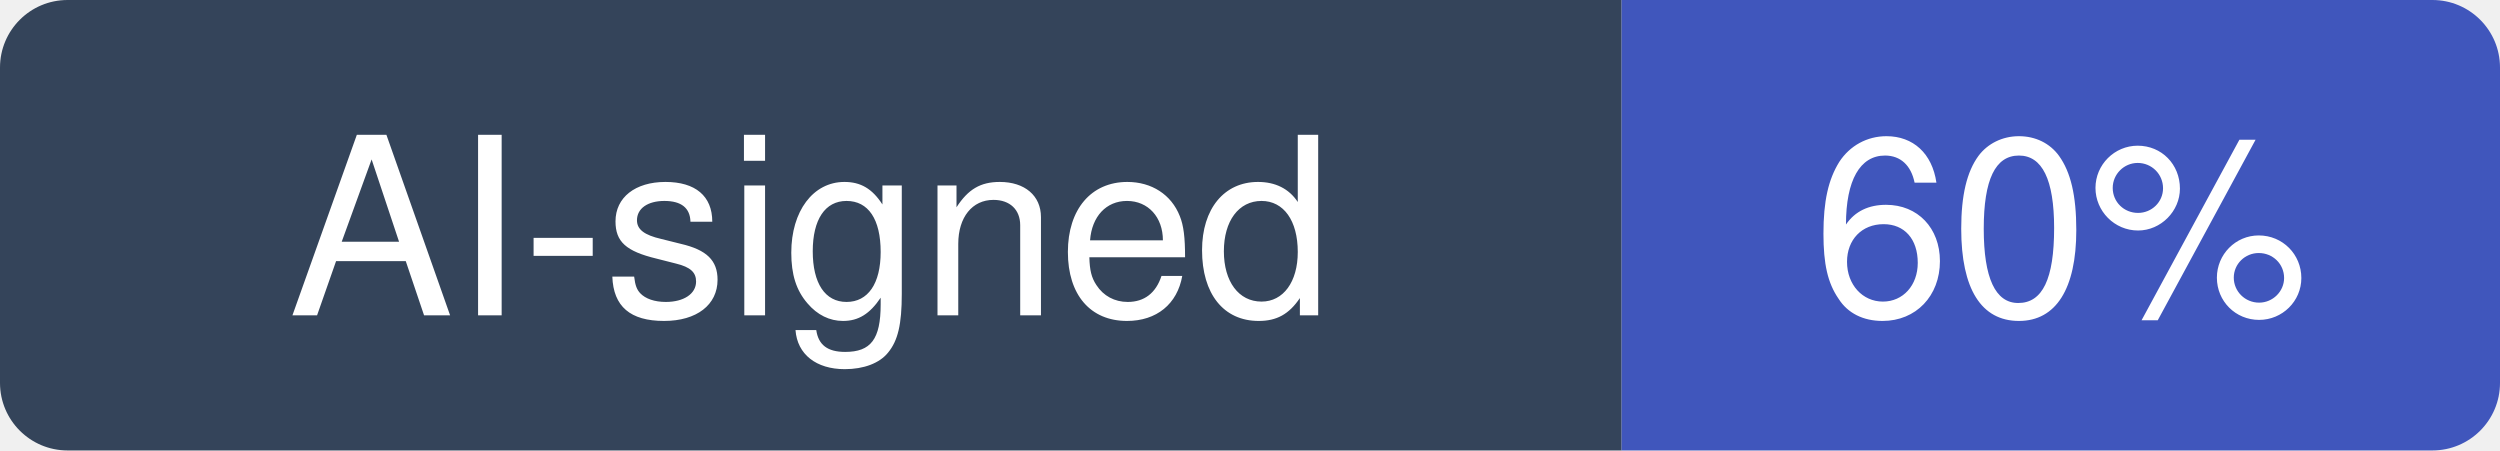
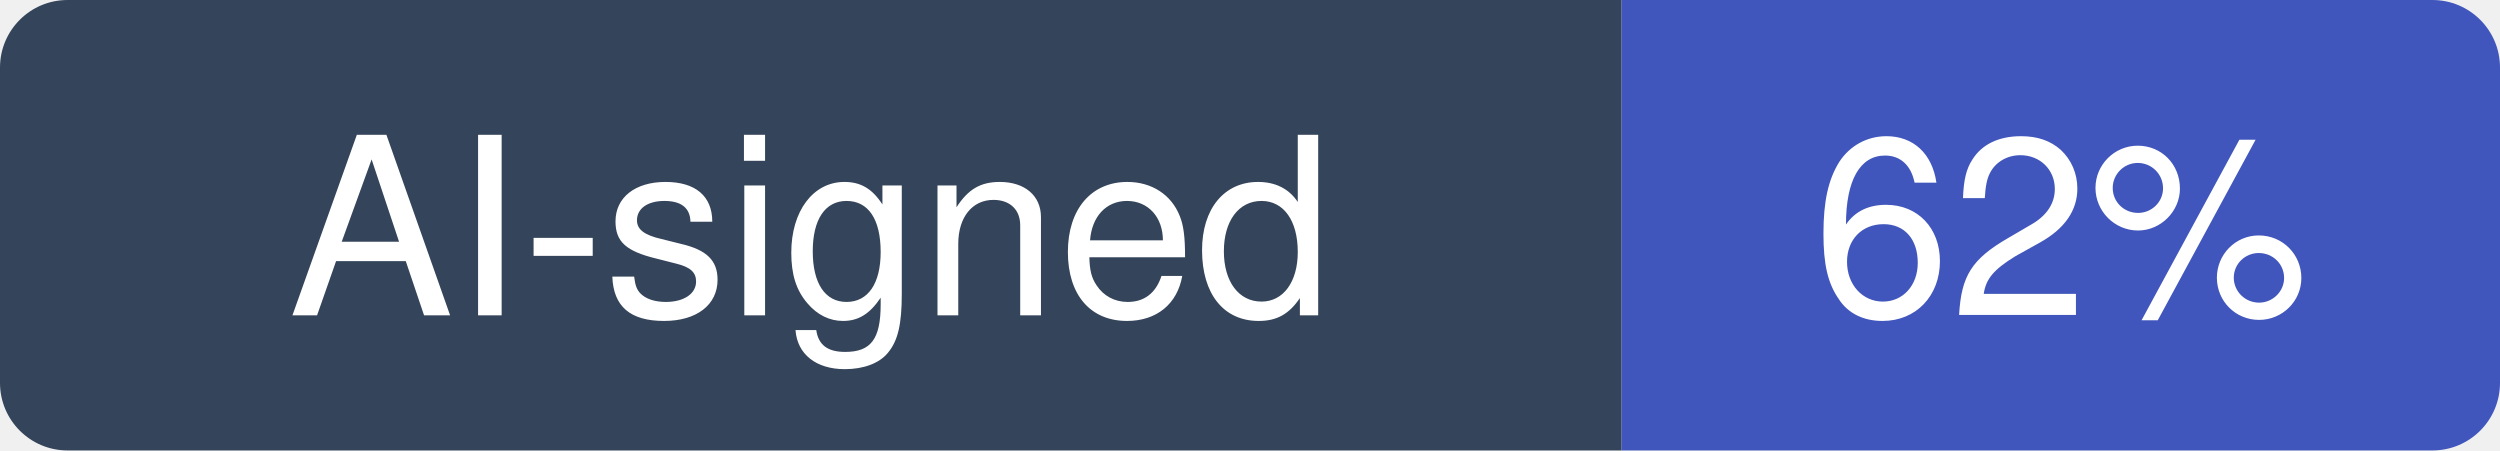
- <svg xmlns="http://www.w3.org/2000/svg" width="111" height="20" viewBox="0 0 111 20" role="img" aria-label="AI-signed: 60% of recent commits in streamlit/streamlit">
+ <svg xmlns="http://www.w3.org/2000/svg" width="111" height="20" viewBox="0 0 111 20" role="img" aria-label="AI-signed: 62% of recent commits in streamlit/streamlit">
  <clipPath id="hm-r">
    <rect width="111" height="20" rx="3" />
  </clipPath>
  <g clip-path="url(#hm-r)">
    <rect width="72" height="20" fill="#34445A" />
    <rect x="72" width="39" height="20" fill="#4056BC" />
  </g>
  <g fill="#fff" text-anchor="middle" font-family="Verdana, -apple-system, BlinkMacSystemFont, Segoe UI, Helvetica, Arial, Fira Sans, sans-serif" font-size="11">
    <text x="36" y="14">AI-signed</text>
-     <text x="91.5" y="14">60%</text>
+     <text x="91.5" y="14">62%</text>
  </g>
</svg>
